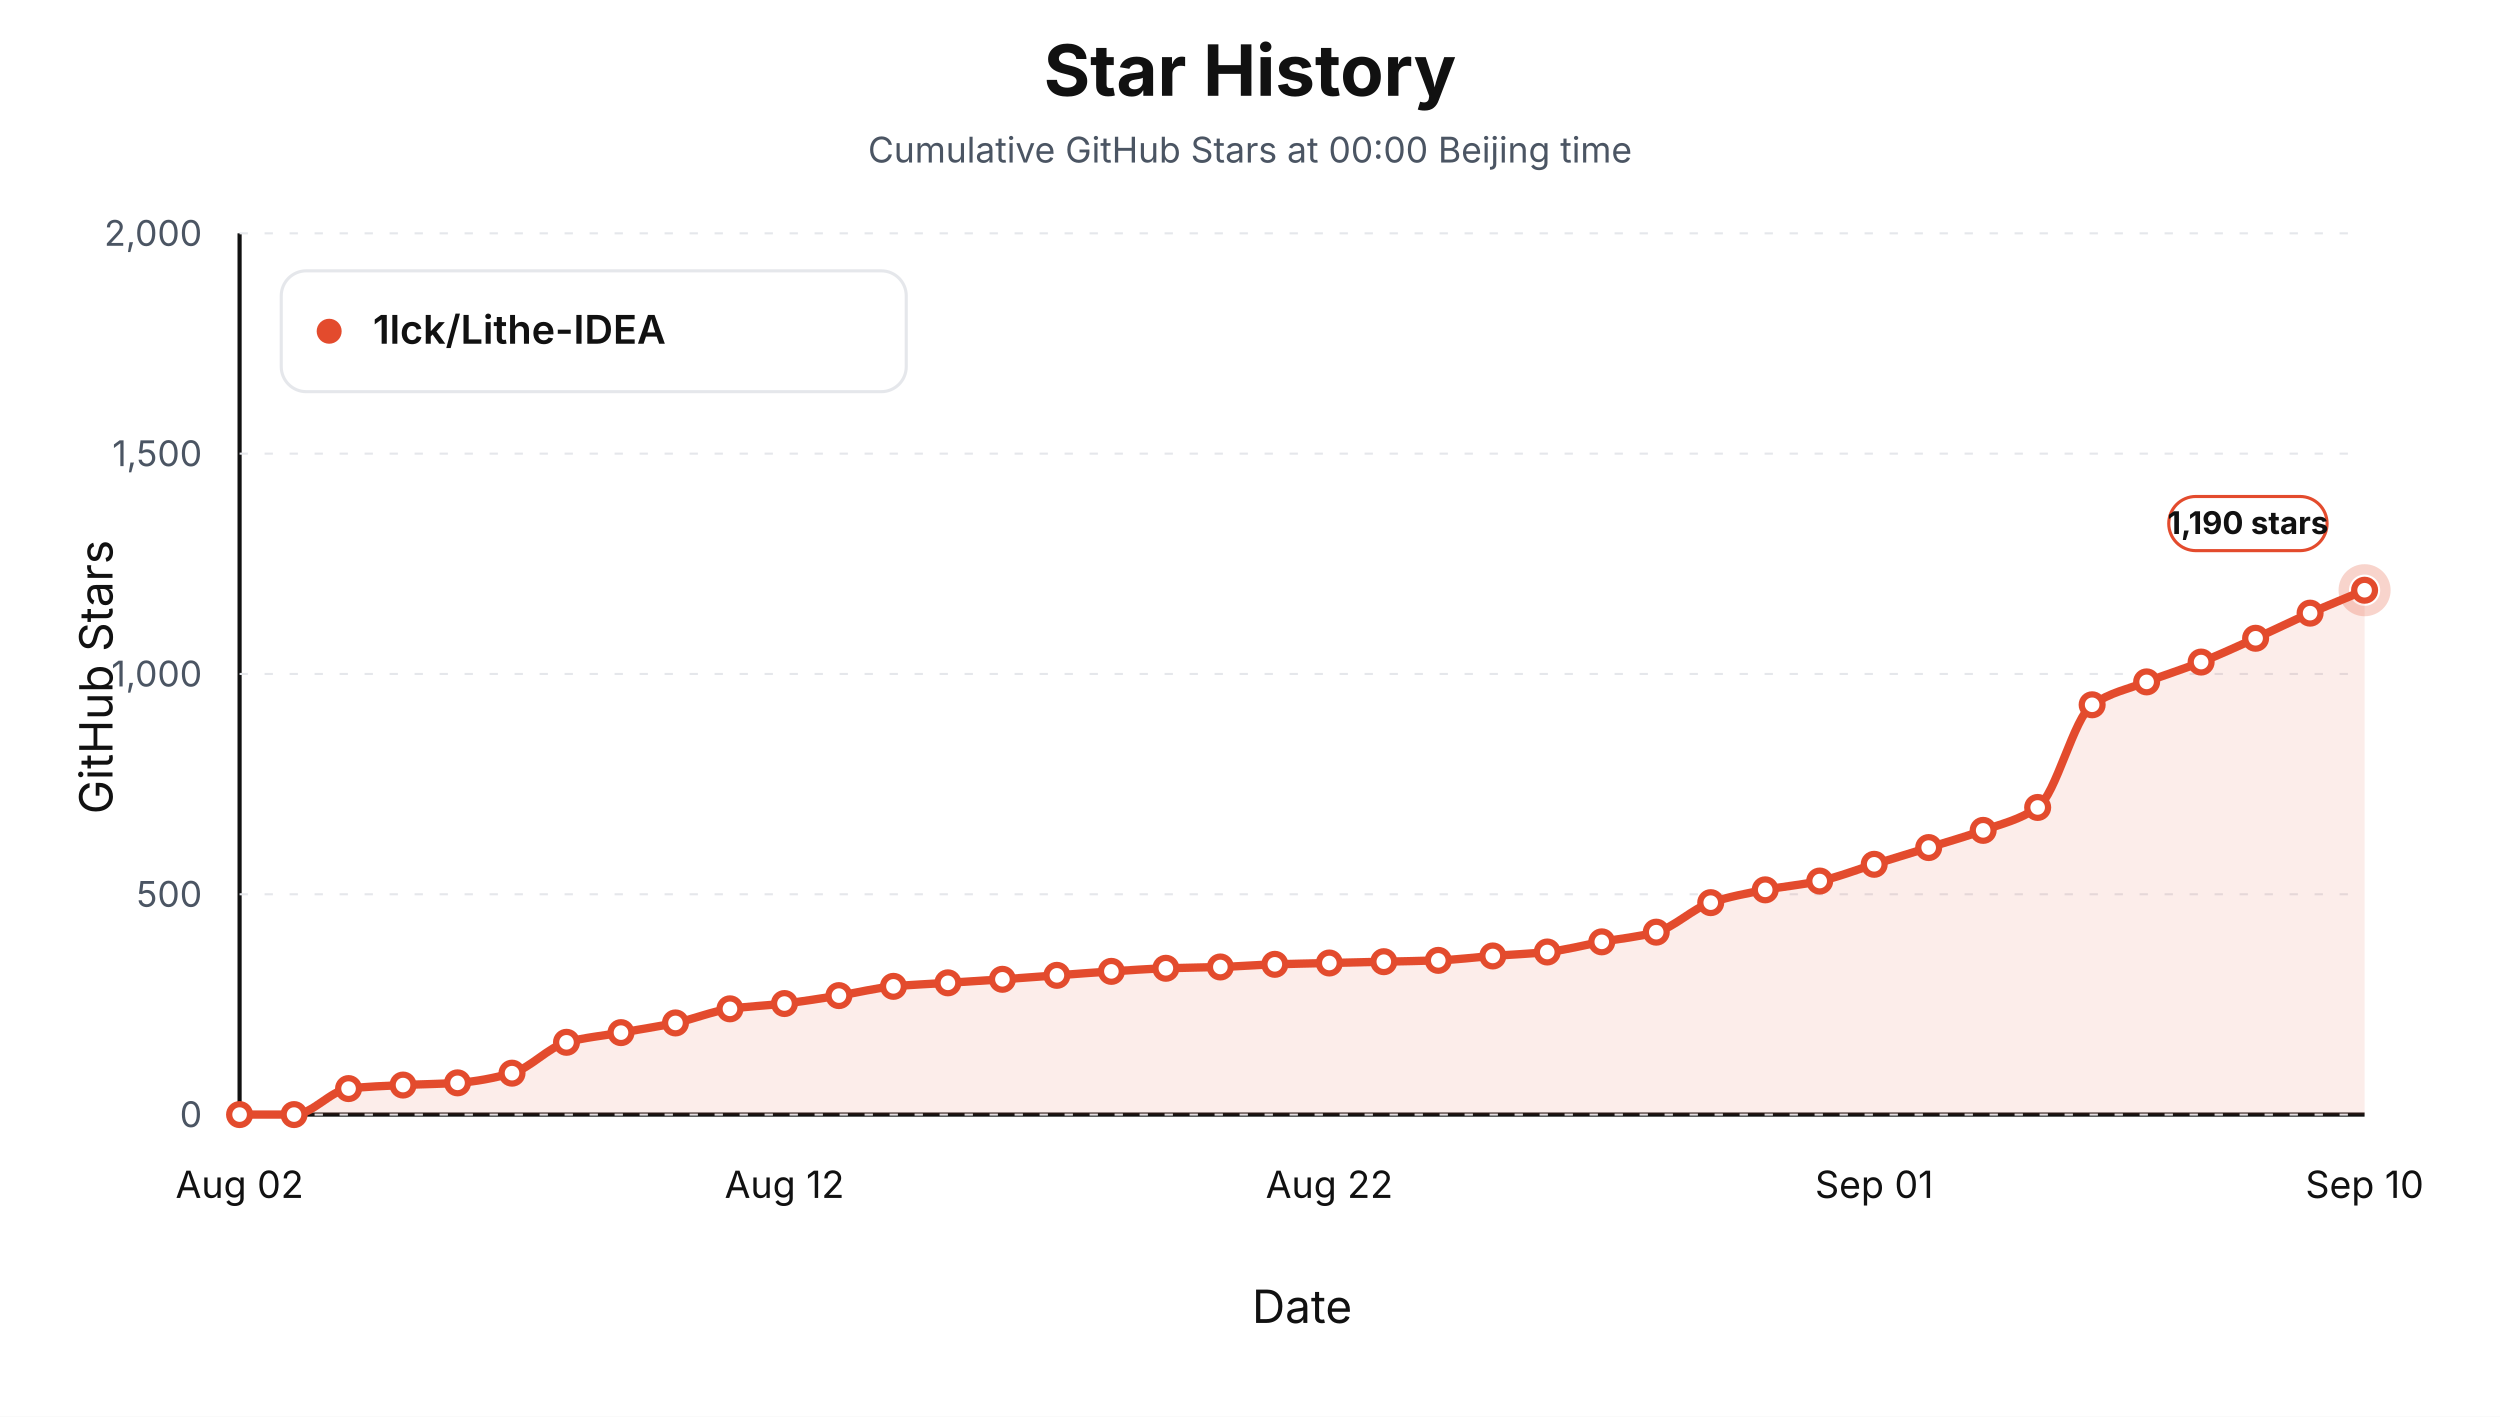
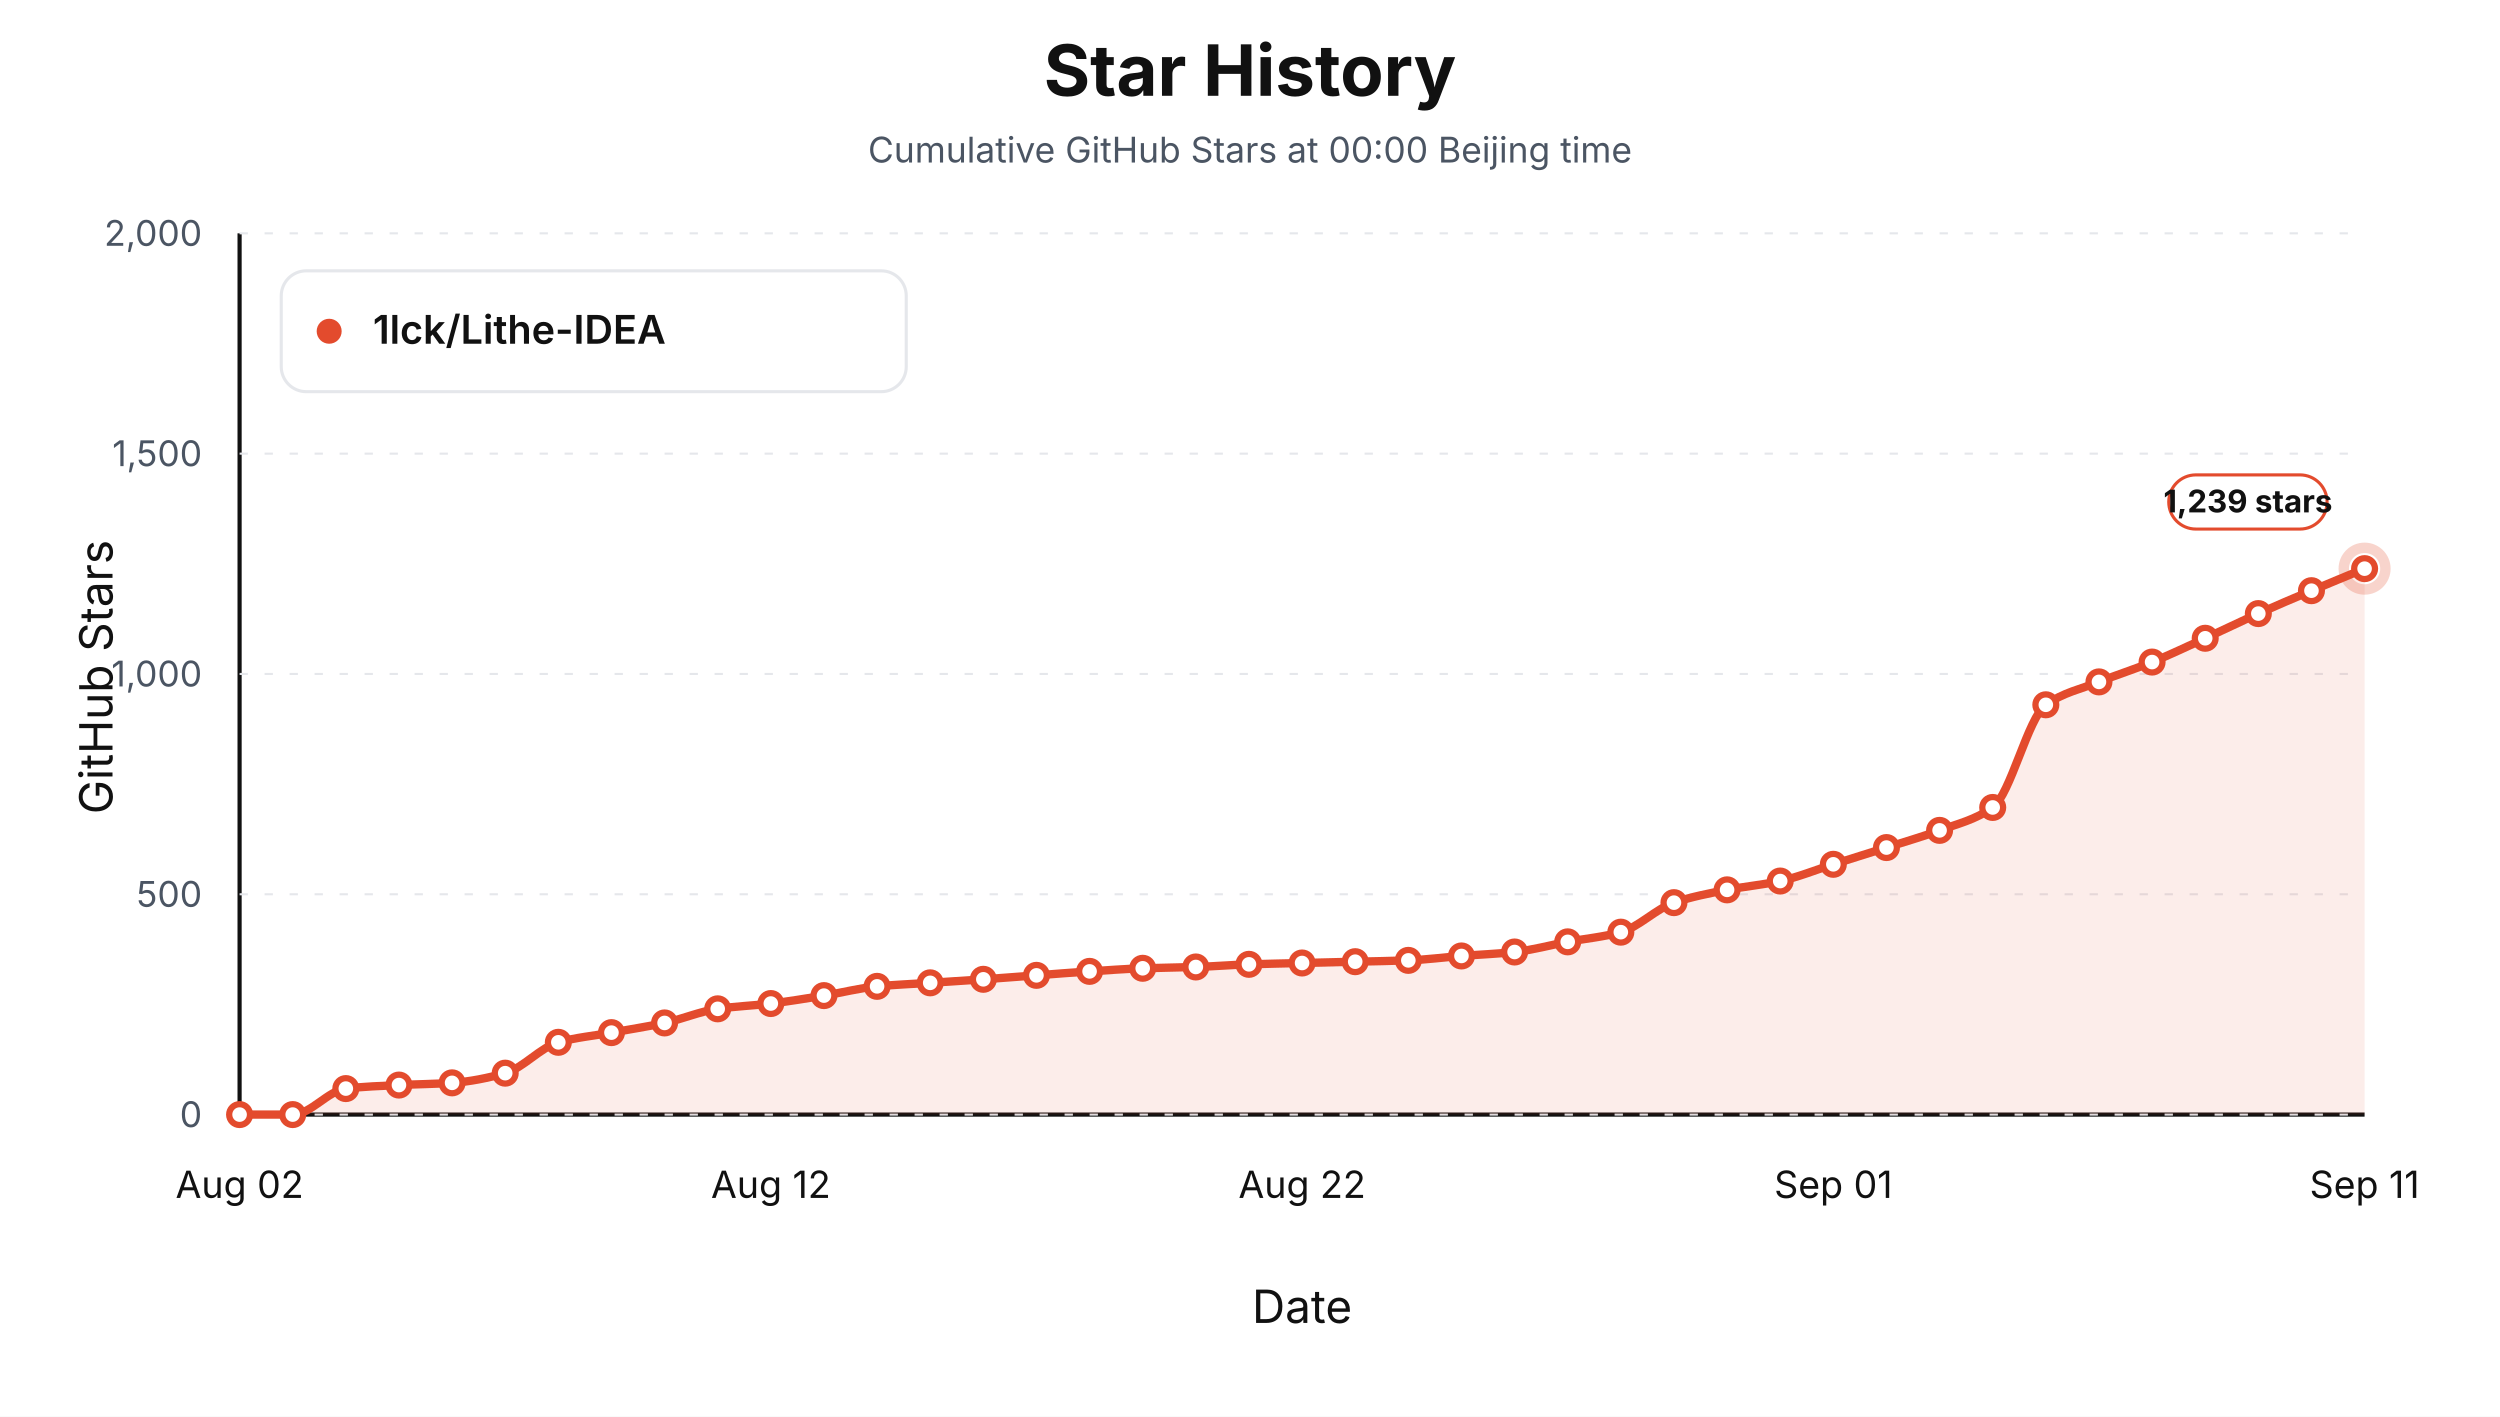
<svg xmlns="http://www.w3.org/2000/svg" viewBox="0 0 1200 680" role="img" aria-label="Star history at Beijing midnight for 1lck/Lithe-IDEA">
  <style>text { font-family: -apple-system, BlinkMacSystemFont, "Segoe UI", sans-serif; letter-spacing: 0; }</style>
  <rect width="1200" height="680" fill="#ffffff" />
  <text x="600.00" y="46.00" text-anchor="middle" font-size="34" font-weight="700" fill="#111111">Star History</text>
  <text x="600.00" y="78.00" text-anchor="middle" font-size="17" fill="#4b5563">Cumulative GitHub Stars at 00:00 Beijing time</text>
  <line x1="115" y1="535" x2="1135" y2="535" stroke="#111111" stroke-width="2" />
  <line x1="115" y1="112" x2="115" y2="535" stroke="#111111" stroke-width="2" />
  <text x="54.00" y="325.00" text-anchor="middle" transform="rotate(-90 54 325)" font-size="22" fill="#111111">GitHub Stars</text>
  <text x="625.00" y="635.00" text-anchor="middle" font-size="22" fill="#111111">Date</text>
  <line x1="115" y1="535.00" x2="1135" y2="535.00" stroke="#e5e7eb" stroke-width="1" stroke-dasharray="4 8" />
  <text x="97.00" y="541.00" text-anchor="end" font-size="17" fill="#4b5563">0</text>
  <line x1="115" y1="429.25" x2="1135" y2="429.25" stroke="#e5e7eb" stroke-width="1" stroke-dasharray="4 8" />
  <text x="97.00" y="435.25" text-anchor="end" font-size="17" fill="#4b5563">500</text>
  <line x1="115" y1="323.50" x2="1135" y2="323.50" stroke="#e5e7eb" stroke-width="1" stroke-dasharray="4 8" />
  <text x="97.00" y="329.50" text-anchor="end" font-size="17" fill="#4b5563">1,000</text>
  <line x1="115" y1="217.75" x2="1135" y2="217.75" stroke="#e5e7eb" stroke-width="1" stroke-dasharray="4 8" />
  <text x="97.00" y="223.75" text-anchor="end" font-size="17" fill="#4b5563">1,500</text>
  <line x1="115" y1="112.00" x2="1135" y2="112.00" stroke="#e5e7eb" stroke-width="1" stroke-dasharray="4 8" />
  <text x="97.00" y="118.00" text-anchor="end" font-size="17" fill="#4b5563">2,000</text>
  <text x="115.00" y="575.00" text-anchor="middle" font-size="18" fill="#111111">Aug 02</text>
-   <text x="376.54" y="575.00" text-anchor="middle" font-size="18" fill="#111111">Aug 12</text>
-   <text x="638.08" y="575.00" text-anchor="middle" font-size="18" fill="#111111">Aug 22</text>
-   <text x="899.62" y="575.00" text-anchor="middle" font-size="18" fill="#111111">Sep 01</text>
-   <text x="1135.00" y="575.00" text-anchor="middle" font-size="18" fill="#111111">Sep 10</text>
-   <path d="M 115.00,535.00 L 115.00,535.00 C 123.72,535.00 132.44,535.00 141.15,535.00 C 149.87,535.00 158.59,523.51 167.31,522.52 C 176.03,521.53 184.74,521.26 193.46,520.83 C 202.18,520.40 210.90,520.35 219.62,519.77 C 228.33,519.20 237.05,517.48 245.77,515.12 C 254.49,512.76 263.21,502.67 271.92,500.31 C 280.64,497.95 289.36,497.21 298.08,495.66 C 306.79,494.11 315.51,492.85 324.23,491.01 C 332.95,489.17 341.67,485.47 350.38,484.24 C 359.10,483.01 367.82,482.72 376.54,481.70 C 385.26,480.69 393.97,479.26 402.69,477.89 C 411.41,476.53 420.13,474.27 428.85,473.45 C 437.56,472.64 446.28,472.33 455.00,471.76 C 463.72,471.20 472.44,470.67 481.15,470.07 C 489.87,469.47 498.59,468.80 507.31,468.17 C 516.03,467.53 524.74,466.82 533.46,466.26 C 542.18,465.71 550.90,465.08 559.62,464.78 C 568.33,464.49 577.05,464.43 585.77,464.15 C 594.49,463.87 603.21,463.16 611.92,462.88 C 620.64,462.60 629.36,462.46 638.08,462.24 C 646.79,462.03 655.51,461.82 664.23,461.61 C 672.95,461.40 681.67,461.30 690.38,460.98 C 699.10,460.65 707.82,459.53 716.54,458.86 C 725.26,458.19 733.97,457.87 742.69,456.96 C 751.41,456.04 760.13,453.68 768.85,452.09 C 777.56,450.51 786.28,449.77 795.00,447.44 C 803.72,445.10 812.44,436.12 821.15,433.27 C 829.87,430.41 838.59,428.80 847.31,427.13 C 856.03,425.47 864.74,424.75 873.46,422.90 C 882.18,421.06 890.90,417.55 899.62,414.87 C 908.33,412.19 917.05,409.54 925.77,406.83 C 934.49,404.12 943.21,401.72 951.92,398.58 C 960.64,395.44 969.36,393.58 978.08,387.58 C 986.79,381.59 995.51,344.30 1004.23,338.30 C 1012.95,332.31 1021.67,330.71 1030.38,327.31 C 1039.10,323.91 1047.82,321.25 1056.54,317.79 C 1065.26,314.33 1073.97,310.28 1082.69,306.37 C 1091.41,302.46 1100.13,298.15 1108.85,294.31 C 1117.56,290.48 1126.28,286.98 1135.00,283.31 L 1135.00,535.00 Z" fill="#e34b2d" fill-opacity="0.10" stroke="none" />
-   <path d="M 115.00,535.00 C 123.72,535.00 132.44,535.00 141.15,535.00 C 149.87,535.00 158.59,523.51 167.31,522.52 C 176.03,521.53 184.74,521.26 193.46,520.83 C 202.18,520.40 210.90,520.35 219.62,519.77 C 228.33,519.20 237.05,517.48 245.77,515.12 C 254.49,512.76 263.21,502.67 271.92,500.31 C 280.64,497.95 289.36,497.21 298.08,495.66 C 306.79,494.11 315.51,492.85 324.23,491.01 C 332.95,489.17 341.67,485.47 350.38,484.24 C 359.10,483.01 367.82,482.72 376.54,481.70 C 385.26,480.69 393.97,479.26 402.69,477.89 C 411.41,476.53 420.13,474.27 428.85,473.45 C 437.56,472.64 446.28,472.33 455.00,471.76 C 463.72,471.20 472.44,470.67 481.15,470.07 C 489.87,469.47 498.59,468.80 507.31,468.17 C 516.03,467.53 524.74,466.82 533.46,466.26 C 542.18,465.71 550.90,465.08 559.62,464.78 C 568.33,464.49 577.05,464.43 585.77,464.15 C 594.49,463.87 603.21,463.16 611.92,462.88 C 620.64,462.60 629.36,462.46 638.08,462.24 C 646.79,462.03 655.51,461.82 664.23,461.61 C 672.95,461.40 681.67,461.30 690.38,460.98 C 699.10,460.65 707.82,459.53 716.54,458.86 C 725.26,458.19 733.97,457.87 742.69,456.96 C 751.41,456.04 760.13,453.68 768.85,452.09 C 777.56,450.51 786.28,449.77 795.00,447.44 C 803.72,445.10 812.44,436.12 821.15,433.27 C 829.87,430.41 838.59,428.80 847.31,427.13 C 856.03,425.47 864.74,424.75 873.46,422.90 C 882.18,421.06 890.90,417.55 899.62,414.87 C 908.33,412.19 917.05,409.54 925.77,406.83 C 934.49,404.12 943.21,401.72 951.92,398.58 C 960.64,395.44 969.36,393.58 978.08,387.58 C 986.79,381.59 995.51,344.30 1004.23,338.30 C 1012.95,332.31 1021.67,330.71 1030.38,327.31 C 1039.10,323.91 1047.82,321.25 1056.54,317.79 C 1065.26,314.33 1073.97,310.28 1082.69,306.37 C 1091.41,302.46 1100.13,298.15 1108.85,294.31 C 1117.56,290.48 1126.28,286.98 1135.00,283.31" fill="none" stroke="#e34b2d" stroke-width="4" stroke-linejoin="round" stroke-linecap="round" />
+   <text x="370.00" y="575.00" text-anchor="middle" font-size="18" fill="#111111">Aug 12</text>
+   <text x="625.00" y="575.00" text-anchor="middle" font-size="18" fill="#111111">Aug 22</text>
+   <text x="880.00" y="575.00" text-anchor="middle" font-size="18" fill="#111111">Sep 01</text>
+   <text x="1135.00" y="575.00" text-anchor="middle" font-size="18" fill="#111111">Sep 11</text>
+   <path d="M 115.00,535.00 L 115.00,535.00 C 123.50,535.00 132.00,535.00 140.50,535.00 C 149.00,535.00 157.50,523.51 166.00,522.52 C 174.50,521.53 183.00,521.26 191.50,520.83 C 200.00,520.40 208.50,520.35 217.00,519.77 C 225.50,519.20 234.00,517.48 242.50,515.12 C 251.00,512.76 259.50,502.67 268.00,500.31 C 276.50,497.95 285.00,497.21 293.50,495.66 C 302.00,494.11 310.50,492.85 319.00,491.01 C 327.50,489.17 336.00,485.47 344.50,484.24 C 353.00,483.01 361.50,482.72 370.00,481.70 C 378.50,480.69 387.00,479.26 395.50,477.89 C 404.00,476.53 412.50,474.27 421.00,473.45 C 429.50,472.64 438.00,472.33 446.50,471.76 C 455.00,471.20 463.50,470.67 472.00,470.07 C 480.50,469.47 489.00,468.80 497.50,468.17 C 506.00,467.53 514.50,466.82 523.00,466.26 C 531.50,465.71 540.00,465.08 548.50,464.78 C 557.00,464.49 565.50,464.43 574.00,464.15 C 582.50,463.87 591.00,463.16 599.50,462.88 C 608.00,462.60 616.50,462.46 625.00,462.24 C 633.50,462.03 642.00,461.82 650.50,461.61 C 659.00,461.40 667.50,461.30 676.00,460.98 C 684.50,460.65 693.00,459.53 701.50,458.86 C 710.00,458.19 718.50,457.87 727.00,456.96 C 735.50,456.04 744.00,453.68 752.50,452.09 C 761.00,450.51 769.50,449.77 778.00,447.44 C 786.50,445.10 795.00,436.12 803.50,433.27 C 812.00,430.41 820.50,428.80 829.00,427.13 C 837.50,425.47 846.00,424.75 854.50,422.90 C 863.00,421.06 871.50,417.55 880.00,414.87 C 888.50,412.19 897.00,409.54 905.50,406.83 C 914.00,404.12 922.50,401.72 931.00,398.58 C 939.50,395.44 948.00,393.58 956.50,387.58 C 965.00,381.59 973.50,344.30 982.00,338.30 C 990.50,332.31 999.00,330.71 1007.50,327.31 C 1016.00,323.91 1024.50,321.25 1033.00,317.79 C 1041.50,314.33 1050.00,310.24 1058.50,306.37 C 1067.00,302.49 1075.50,298.33 1084.00,294.52 C 1092.50,290.72 1101.00,287.12 1109.50,283.53 C 1118.00,279.93 1126.50,276.48 1135.00,272.95 L 1135.00,535.00 Z" fill="#e34b2d" fill-opacity="0.10" stroke="none" />
+   <path d="M 115.00,535.00 C 123.50,535.00 132.00,535.00 140.50,535.00 C 149.00,535.00 157.50,523.51 166.00,522.52 C 174.50,521.53 183.00,521.26 191.50,520.83 C 200.00,520.40 208.50,520.35 217.00,519.77 C 225.50,519.20 234.00,517.48 242.50,515.12 C 251.00,512.76 259.50,502.67 268.00,500.31 C 276.50,497.95 285.00,497.21 293.50,495.66 C 302.00,494.11 310.50,492.85 319.00,491.01 C 327.50,489.17 336.00,485.47 344.50,484.24 C 353.00,483.01 361.50,482.72 370.00,481.70 C 378.50,480.69 387.00,479.26 395.50,477.89 C 404.00,476.53 412.50,474.27 421.00,473.45 C 429.50,472.64 438.00,472.33 446.50,471.76 C 455.00,471.20 463.50,470.67 472.00,470.07 C 480.50,469.47 489.00,468.80 497.50,468.17 C 506.00,467.53 514.50,466.82 523.00,466.26 C 531.50,465.71 540.00,465.08 548.50,464.78 C 557.00,464.49 565.50,464.43 574.00,464.15 C 582.50,463.87 591.00,463.16 599.50,462.88 C 608.00,462.60 616.50,462.46 625.00,462.24 C 633.50,462.03 642.00,461.82 650.50,461.61 C 659.00,461.40 667.50,461.30 676.00,460.98 C 684.50,460.65 693.00,459.53 701.50,458.86 C 710.00,458.19 718.50,457.87 727.00,456.96 C 735.50,456.04 744.00,453.68 752.50,452.09 C 761.00,450.51 769.50,449.77 778.00,447.44 C 786.50,445.10 795.00,436.12 803.50,433.27 C 812.00,430.41 820.50,428.80 829.00,427.13 C 837.50,425.47 846.00,424.75 854.50,422.90 C 863.00,421.06 871.50,417.55 880.00,414.87 C 888.50,412.19 897.00,409.54 905.50,406.83 C 914.00,404.12 922.50,401.72 931.00,398.58 C 939.50,395.44 948.00,393.58 956.50,387.58 C 965.00,381.59 973.50,344.30 982.00,338.30 C 990.50,332.31 999.00,330.71 1007.50,327.31 C 1016.00,323.91 1024.50,321.25 1033.00,317.79 C 1041.50,314.33 1050.00,310.24 1058.50,306.37 C 1067.00,302.49 1075.50,298.33 1084.00,294.52 C 1092.50,290.72 1101.00,287.12 1109.50,283.53 C 1118.00,279.93 1126.50,276.48 1135.00,272.95" fill="none" stroke="#e34b2d" stroke-width="4" stroke-linejoin="round" stroke-linecap="round" />
  <circle cx="115.00" cy="535.00" r="5" fill="#ffffff" stroke="#e34b2d" stroke-width="3" />
-   <circle cx="141.15" cy="535.00" r="5" fill="#ffffff" stroke="#e34b2d" stroke-width="3" />
-   <circle cx="167.31" cy="522.52" r="5" fill="#ffffff" stroke="#e34b2d" stroke-width="3" />
-   <circle cx="193.46" cy="520.83" r="5" fill="#ffffff" stroke="#e34b2d" stroke-width="3" />
-   <circle cx="219.62" cy="519.77" r="5" fill="#ffffff" stroke="#e34b2d" stroke-width="3" />
-   <circle cx="245.77" cy="515.12" r="5" fill="#ffffff" stroke="#e34b2d" stroke-width="3" />
-   <circle cx="271.92" cy="500.31" r="5" fill="#ffffff" stroke="#e34b2d" stroke-width="3" />
-   <circle cx="298.08" cy="495.66" r="5" fill="#ffffff" stroke="#e34b2d" stroke-width="3" />
-   <circle cx="324.23" cy="491.01" r="5" fill="#ffffff" stroke="#e34b2d" stroke-width="3" />
-   <circle cx="350.38" cy="484.24" r="5" fill="#ffffff" stroke="#e34b2d" stroke-width="3" />
-   <circle cx="376.54" cy="481.70" r="5" fill="#ffffff" stroke="#e34b2d" stroke-width="3" />
-   <circle cx="402.69" cy="477.89" r="5" fill="#ffffff" stroke="#e34b2d" stroke-width="3" />
-   <circle cx="428.85" cy="473.45" r="5" fill="#ffffff" stroke="#e34b2d" stroke-width="3" />
-   <circle cx="455.00" cy="471.76" r="5" fill="#ffffff" stroke="#e34b2d" stroke-width="3" />
-   <circle cx="481.15" cy="470.07" r="5" fill="#ffffff" stroke="#e34b2d" stroke-width="3" />
-   <circle cx="507.31" cy="468.17" r="5" fill="#ffffff" stroke="#e34b2d" stroke-width="3" />
-   <circle cx="533.46" cy="466.26" r="5" fill="#ffffff" stroke="#e34b2d" stroke-width="3" />
-   <circle cx="559.62" cy="464.78" r="5" fill="#ffffff" stroke="#e34b2d" stroke-width="3" />
-   <circle cx="585.77" cy="464.15" r="5" fill="#ffffff" stroke="#e34b2d" stroke-width="3" />
-   <circle cx="611.92" cy="462.88" r="5" fill="#ffffff" stroke="#e34b2d" stroke-width="3" />
-   <circle cx="638.08" cy="462.24" r="5" fill="#ffffff" stroke="#e34b2d" stroke-width="3" />
-   <circle cx="664.23" cy="461.61" r="5" fill="#ffffff" stroke="#e34b2d" stroke-width="3" />
-   <circle cx="690.38" cy="460.98" r="5" fill="#ffffff" stroke="#e34b2d" stroke-width="3" />
-   <circle cx="716.54" cy="458.86" r="5" fill="#ffffff" stroke="#e34b2d" stroke-width="3" />
-   <circle cx="742.69" cy="456.96" r="5" fill="#ffffff" stroke="#e34b2d" stroke-width="3" />
-   <circle cx="768.85" cy="452.09" r="5" fill="#ffffff" stroke="#e34b2d" stroke-width="3" />
-   <circle cx="795.00" cy="447.44" r="5" fill="#ffffff" stroke="#e34b2d" stroke-width="3" />
-   <circle cx="821.15" cy="433.27" r="5" fill="#ffffff" stroke="#e34b2d" stroke-width="3" />
-   <circle cx="847.31" cy="427.13" r="5" fill="#ffffff" stroke="#e34b2d" stroke-width="3" />
-   <circle cx="873.46" cy="422.90" r="5" fill="#ffffff" stroke="#e34b2d" stroke-width="3" />
-   <circle cx="899.62" cy="414.87" r="5" fill="#ffffff" stroke="#e34b2d" stroke-width="3" />
-   <circle cx="925.77" cy="406.83" r="5" fill="#ffffff" stroke="#e34b2d" stroke-width="3" />
-   <circle cx="951.92" cy="398.58" r="5" fill="#ffffff" stroke="#e34b2d" stroke-width="3" />
-   <circle cx="978.08" cy="387.58" r="5" fill="#ffffff" stroke="#e34b2d" stroke-width="3" />
-   <circle cx="1004.23" cy="338.30" r="5" fill="#ffffff" stroke="#e34b2d" stroke-width="3" />
-   <circle cx="1030.38" cy="327.31" r="5" fill="#ffffff" stroke="#e34b2d" stroke-width="3" />
-   <circle cx="1056.54" cy="317.79" r="5" fill="#ffffff" stroke="#e34b2d" stroke-width="3" />
-   <circle cx="1082.69" cy="306.37" r="5" fill="#ffffff" stroke="#e34b2d" stroke-width="3" />
-   <circle cx="1108.85" cy="294.31" r="5" fill="#ffffff" stroke="#e34b2d" stroke-width="3" />
-   <circle cx="1135.00" cy="283.31" r="5" fill="#ffffff" stroke="#e34b2d" stroke-width="3" />
-   <circle cx="1135.00" cy="283.31" r="10" fill="none" stroke="#e34b2d" stroke-opacity="0.24" stroke-width="5" />
-   <rect x="1041.00" y="238.31" width="76" height="26" rx="13" fill="#ffffff" stroke="#e34b2d" stroke-width="1.5" />
-   <text x="1079.00" y="256.31" text-anchor="middle" font-size="15" font-weight="700" fill="#111111">1,190 stars</text>
+   <circle cx="140.50" cy="535.00" r="5" fill="#ffffff" stroke="#e34b2d" stroke-width="3" />
+   <circle cx="166.00" cy="522.52" r="5" fill="#ffffff" stroke="#e34b2d" stroke-width="3" />
+   <circle cx="191.50" cy="520.83" r="5" fill="#ffffff" stroke="#e34b2d" stroke-width="3" />
+   <circle cx="217.00" cy="519.77" r="5" fill="#ffffff" stroke="#e34b2d" stroke-width="3" />
+   <circle cx="242.50" cy="515.12" r="5" fill="#ffffff" stroke="#e34b2d" stroke-width="3" />
+   <circle cx="268.00" cy="500.31" r="5" fill="#ffffff" stroke="#e34b2d" stroke-width="3" />
+   <circle cx="293.50" cy="495.66" r="5" fill="#ffffff" stroke="#e34b2d" stroke-width="3" />
+   <circle cx="319.00" cy="491.01" r="5" fill="#ffffff" stroke="#e34b2d" stroke-width="3" />
+   <circle cx="344.50" cy="484.24" r="5" fill="#ffffff" stroke="#e34b2d" stroke-width="3" />
+   <circle cx="370.00" cy="481.70" r="5" fill="#ffffff" stroke="#e34b2d" stroke-width="3" />
+   <circle cx="395.50" cy="477.89" r="5" fill="#ffffff" stroke="#e34b2d" stroke-width="3" />
+   <circle cx="421.00" cy="473.45" r="5" fill="#ffffff" stroke="#e34b2d" stroke-width="3" />
+   <circle cx="446.50" cy="471.76" r="5" fill="#ffffff" stroke="#e34b2d" stroke-width="3" />
+   <circle cx="472.00" cy="470.07" r="5" fill="#ffffff" stroke="#e34b2d" stroke-width="3" />
+   <circle cx="497.50" cy="468.17" r="5" fill="#ffffff" stroke="#e34b2d" stroke-width="3" />
+   <circle cx="523.00" cy="466.26" r="5" fill="#ffffff" stroke="#e34b2d" stroke-width="3" />
+   <circle cx="548.50" cy="464.78" r="5" fill="#ffffff" stroke="#e34b2d" stroke-width="3" />
+   <circle cx="574.00" cy="464.15" r="5" fill="#ffffff" stroke="#e34b2d" stroke-width="3" />
+   <circle cx="599.50" cy="462.88" r="5" fill="#ffffff" stroke="#e34b2d" stroke-width="3" />
+   <circle cx="625.00" cy="462.24" r="5" fill="#ffffff" stroke="#e34b2d" stroke-width="3" />
+   <circle cx="650.50" cy="461.61" r="5" fill="#ffffff" stroke="#e34b2d" stroke-width="3" />
+   <circle cx="676.00" cy="460.98" r="5" fill="#ffffff" stroke="#e34b2d" stroke-width="3" />
+   <circle cx="701.50" cy="458.86" r="5" fill="#ffffff" stroke="#e34b2d" stroke-width="3" />
+   <circle cx="727.00" cy="456.96" r="5" fill="#ffffff" stroke="#e34b2d" stroke-width="3" />
+   <circle cx="752.50" cy="452.09" r="5" fill="#ffffff" stroke="#e34b2d" stroke-width="3" />
+   <circle cx="778.00" cy="447.44" r="5" fill="#ffffff" stroke="#e34b2d" stroke-width="3" />
+   <circle cx="803.50" cy="433.27" r="5" fill="#ffffff" stroke="#e34b2d" stroke-width="3" />
+   <circle cx="829.00" cy="427.13" r="5" fill="#ffffff" stroke="#e34b2d" stroke-width="3" />
+   <circle cx="854.50" cy="422.90" r="5" fill="#ffffff" stroke="#e34b2d" stroke-width="3" />
+   <circle cx="880.00" cy="414.87" r="5" fill="#ffffff" stroke="#e34b2d" stroke-width="3" />
+   <circle cx="905.50" cy="406.83" r="5" fill="#ffffff" stroke="#e34b2d" stroke-width="3" />
+   <circle cx="931.00" cy="398.58" r="5" fill="#ffffff" stroke="#e34b2d" stroke-width="3" />
+   <circle cx="956.50" cy="387.58" r="5" fill="#ffffff" stroke="#e34b2d" stroke-width="3" />
+   <circle cx="982.00" cy="338.30" r="5" fill="#ffffff" stroke="#e34b2d" stroke-width="3" />
+   <circle cx="1007.50" cy="327.31" r="5" fill="#ffffff" stroke="#e34b2d" stroke-width="3" />
+   <circle cx="1033.00" cy="317.79" r="5" fill="#ffffff" stroke="#e34b2d" stroke-width="3" />
+   <circle cx="1058.50" cy="306.37" r="5" fill="#ffffff" stroke="#e34b2d" stroke-width="3" />
+   <circle cx="1084.00" cy="294.52" r="5" fill="#ffffff" stroke="#e34b2d" stroke-width="3" />
+   <circle cx="1109.50" cy="283.53" r="5" fill="#ffffff" stroke="#e34b2d" stroke-width="3" />
+   <circle cx="1135.00" cy="272.95" r="5" fill="#ffffff" stroke="#e34b2d" stroke-width="3" />
+   <circle cx="1135.00" cy="272.95" r="10" fill="none" stroke="#e34b2d" stroke-opacity="0.24" stroke-width="5" />
+   <rect x="1041.00" y="227.95" width="76" height="26" rx="13" fill="#ffffff" stroke="#e34b2d" stroke-width="1.5" />
+   <text x="1079.00" y="245.95" text-anchor="middle" font-size="15" font-weight="700" fill="#111111">1,239 stars</text>
  <rect x="135" y="130" width="300" height="58" rx="12" fill="#ffffff" stroke="#e5e7eb" stroke-width="1.5" />
  <circle cx="158" cy="159" r="6" fill="#e34b2d" />
  <text x="179.00" y="165.00" font-size="19" font-weight="600" fill="#111111">1lck/Lithe-IDEA</text>
</svg>
